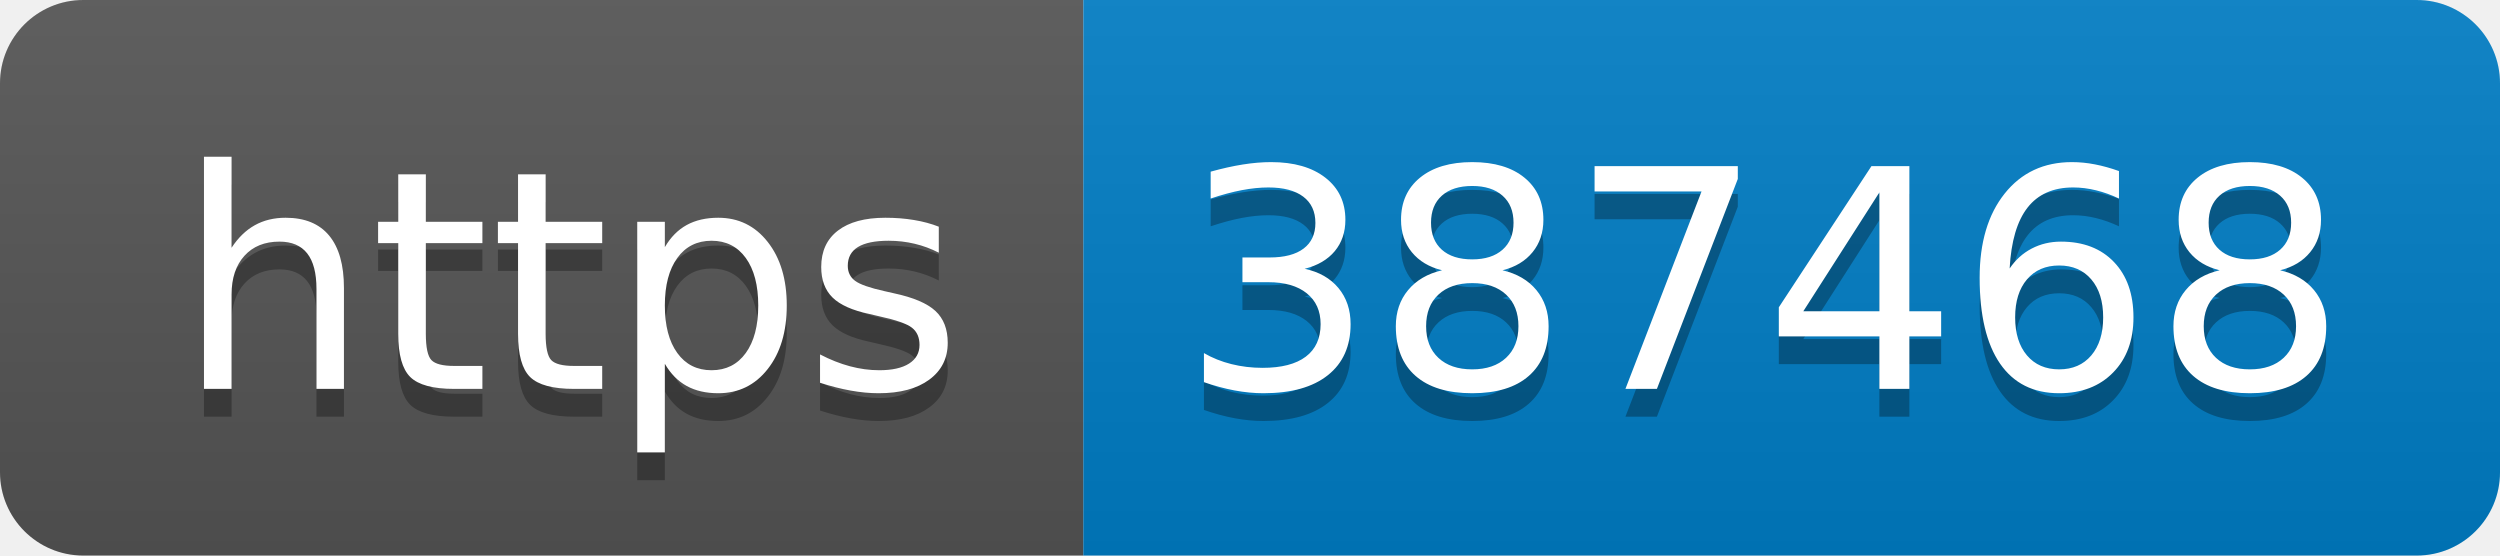
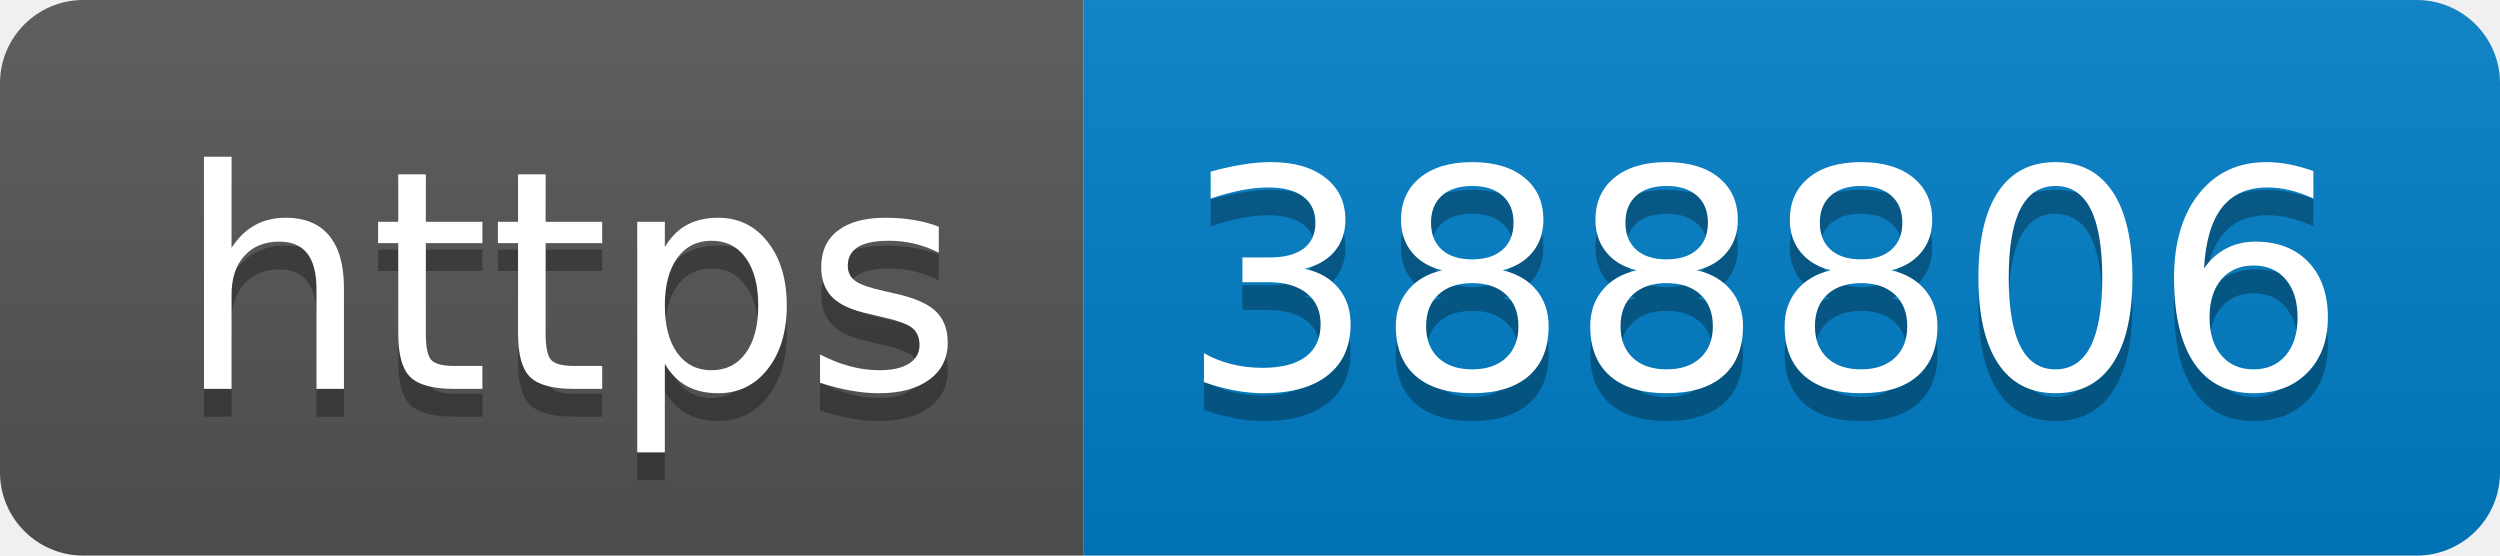
- <svg xmlns="http://www.w3.org/2000/svg" width="90" height="20" role="img" aria-label="https: 387468">
+ <svg xmlns="http://www.w3.org/2000/svg" width="90" height="20" role="img" aria-label="https: 388806">
  <linearGradient id="s" x2="0" y2="100%">
    <stop offset="0" stop-color="#bbb" stop-opacity=".1" />
    <stop offset="1" stop-opacity=".1" />
  </linearGradient>
  <clipPath id="r">
    <rect width="90" height="20" rx="3" fill="#fff" />
  </clipPath>
  <g clip-path="url(#r)">
    <rect width="39" height="20" fill="#555" />
    <rect x="39" width="51" height="20" fill="#007ec6" />
    <rect width="90" height="20" fill="url(#s)" />
  </g>
  <g fill="#fff" text-anchor="middle" font-family="Verdana,Geneva,DejaVu Sans,sans-serif" text-rendering="geometricPrecision" font-size="110">
    <text aria-hidden="true" x="205" y="150" fill="#010101" fill-opacity=".3" transform="scale(.1)" textLength="290">https</text>
    <text x="205" y="140" transform="scale(.1)" fill="#fff" textLength="290">https</text>
-     <text aria-hidden="true" x="635" y="150" fill="#010101" fill-opacity=".3" transform="scale(.1)" textLength="410">387468</text>
-     <text x="635" y="140" transform="scale(.1)" fill="#fff" textLength="410">387468</text>
+     <text aria-hidden="true" x="635" y="150" fill="#010101" fill-opacity=".3" transform="scale(.1)" textLength="410">388806</text>
+     <text x="635" y="140" transform="scale(.1)" fill="#fff" textLength="410">388806</text>
  </g>
</svg>
